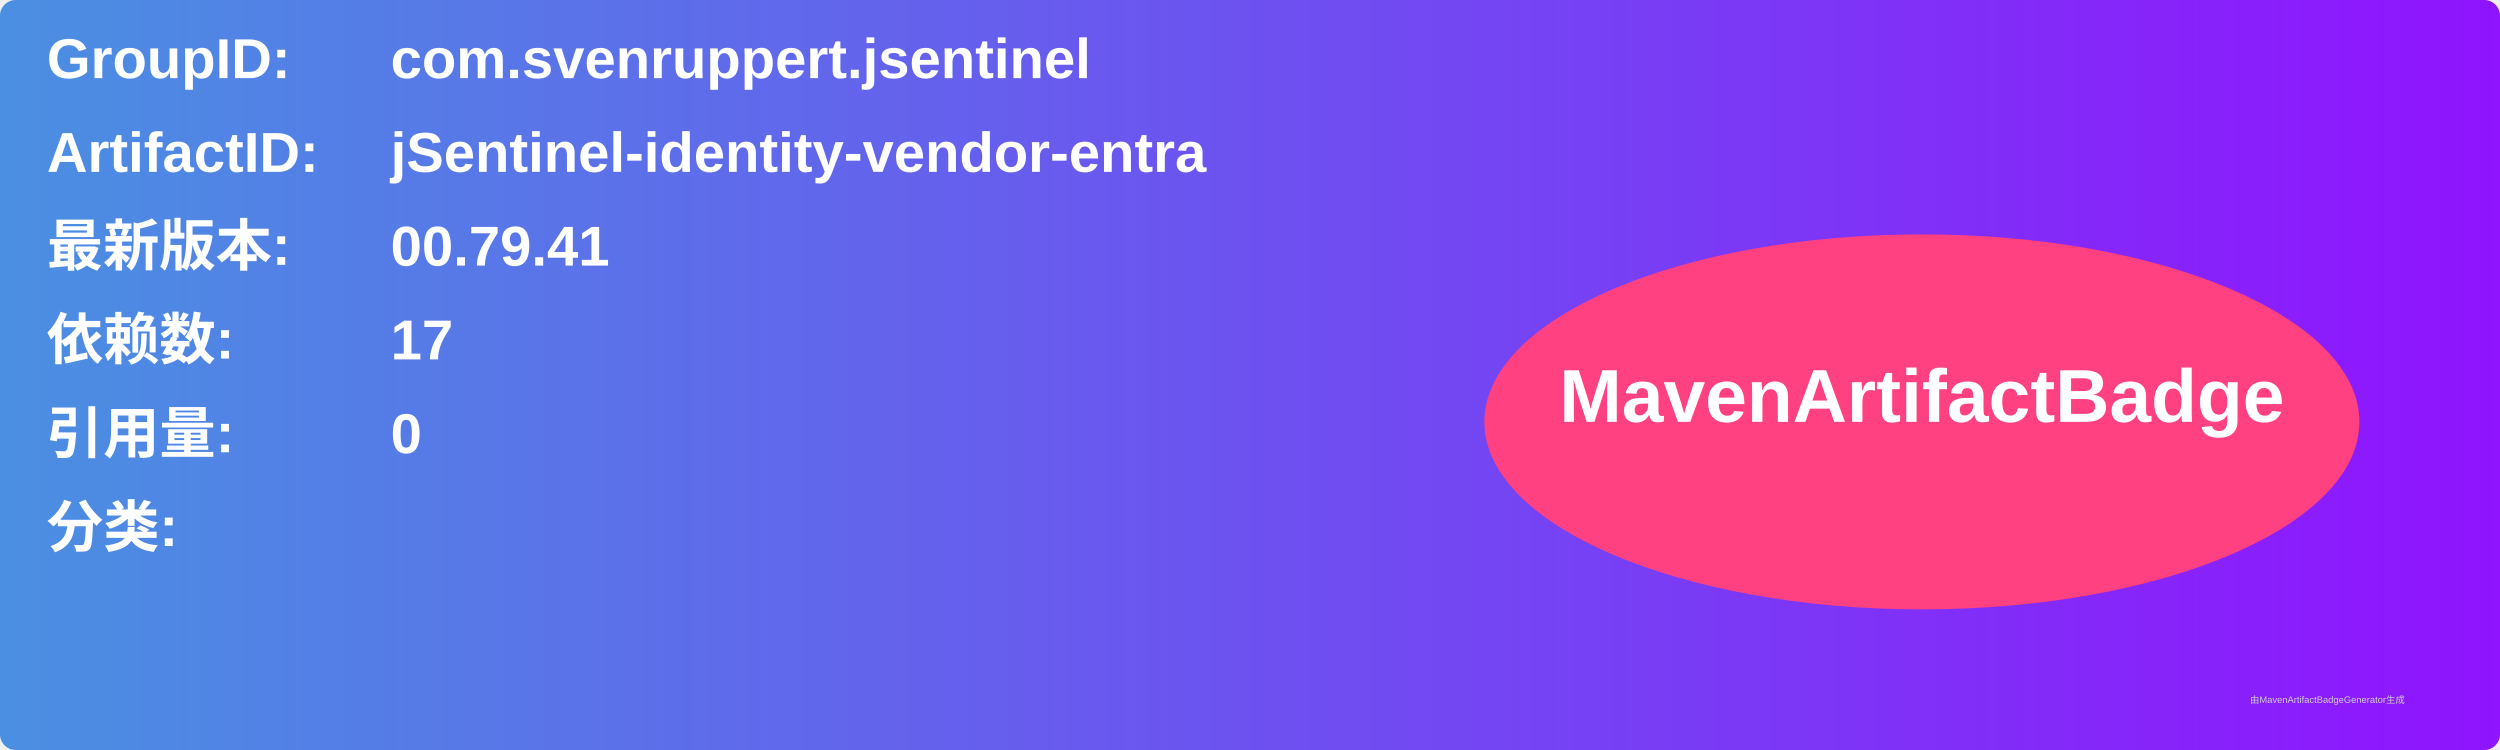
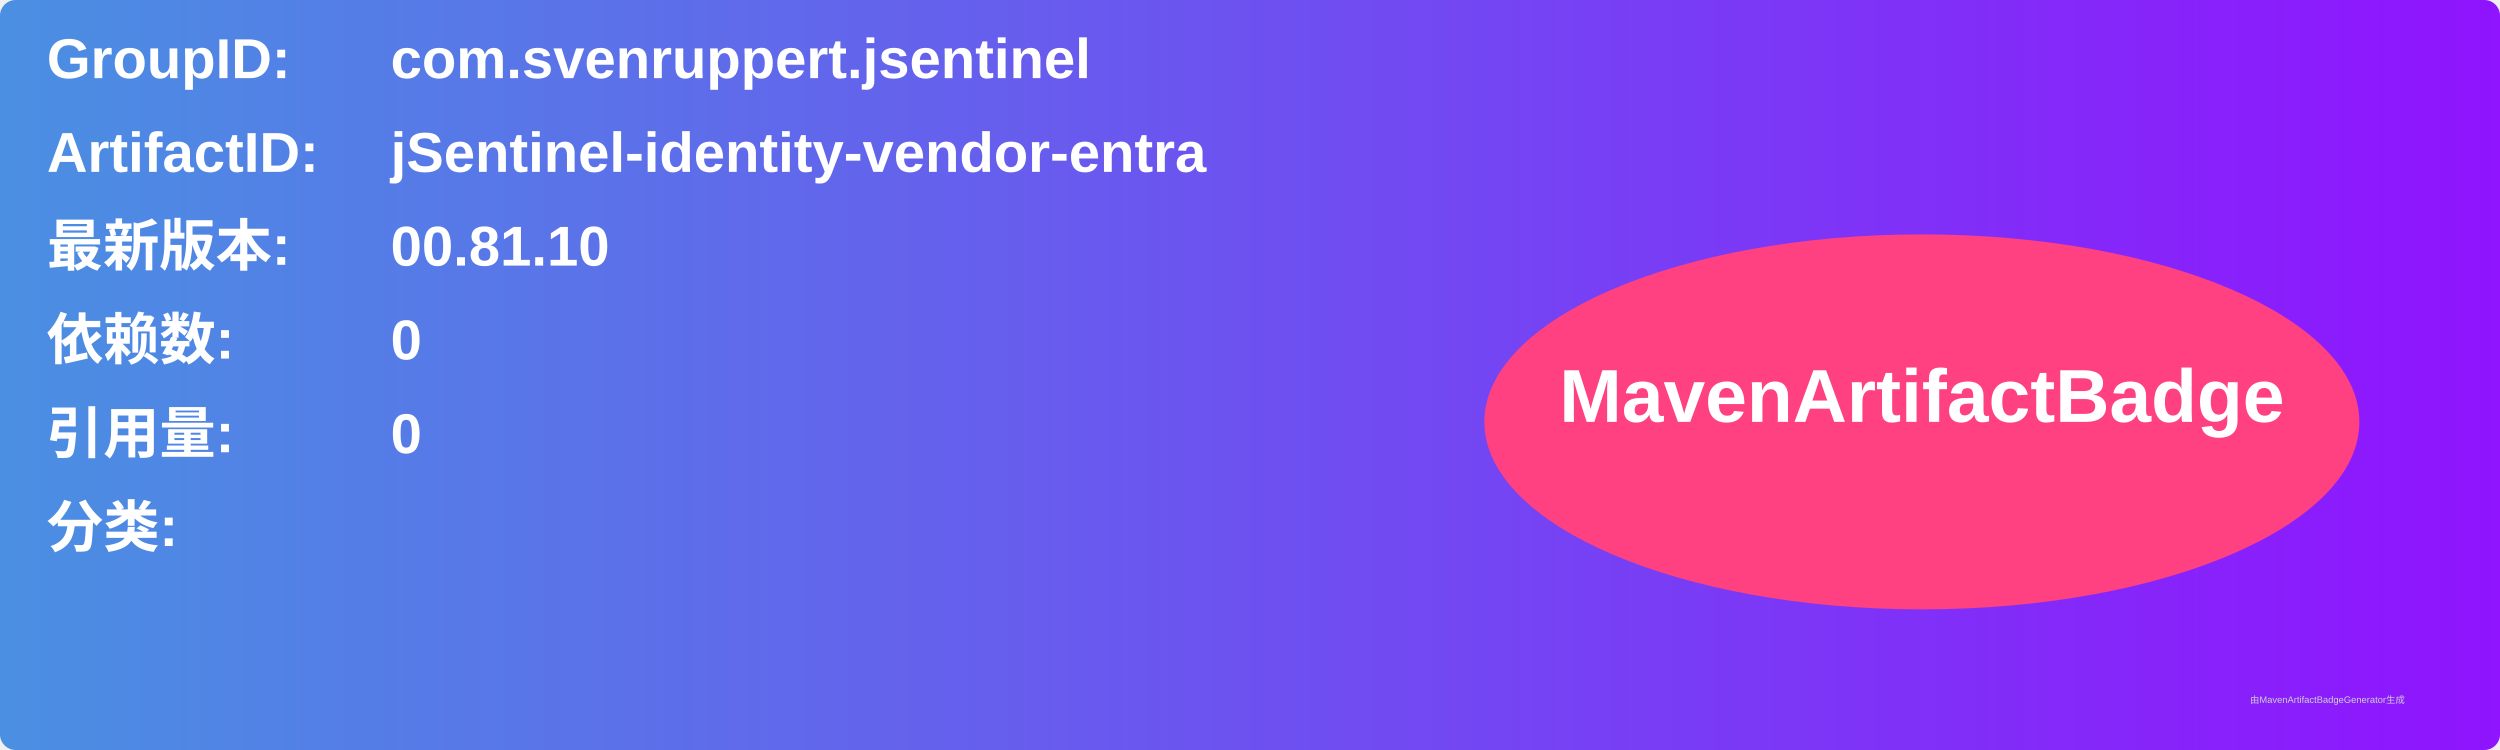
<svg xmlns="http://www.w3.org/2000/svg" width="800" height="240" viewBox="0 0 800 240">
  <linearGradient id="grad" x1="0%" y1="0%" x2="100%" y2="0%">
    <stop offset="0%" stop-color="#4a90e2" />
    <stop offset="100%" stop-color="#9013fe" />
  </linearGradient>
  <rect width="100%" height="100%" rx="5" ry="5" fill="url(#grad)" />
  <g transform="translate(15, 15)">
    <text x="0" y="10" font-family="Arial" font-size="18" fill="white" font-weight="bold" width="260">GroupID:</text>
    <text x="110" y="10" font-family="Arial" font-size="18" fill="white" font-weight="bold" width="460">com.svenruppert.jsentinel</text>
    <text x="0" y="40" font-family="Arial" font-size="18" fill="white" font-weight="bold" width="260">ArtifactID:</text>
    <text x="110" y="40" font-family="Arial" font-size="18" fill="white" font-weight="bold" width="460">jSentinel-identity-vendor-entra</text>
    <text x="0" y="70" font-family="Arial" font-size="18" fill="white" font-weight="bold">最新版本:</text>
    <text x="110" y="70" font-family="Arial" font-size="18" fill="white" font-weight="bold">
-       <tspan font-weight="bold">00.79.41</tspan>
+       <tspan font-weight="bold">00.81.10</tspan>
    </text>
    <text x="0" y="100" font-family="Arial" font-size="18" fill="white" font-weight="bold">依赖数: </text>
    <text x="110" y="100" font-family="Arial" font-size="18" fill="white">
-       <tspan font-weight="bold">17</tspan>
+       <tspan font-weight="bold">0</tspan>
    </text>
    <text x="0" y="130" font-family="Arial" font-size="18" fill="white" font-weight="bold">引用量: </text>
    <text x="110" y="130" font-family="Arial" font-size="18" fill="white">
      <tspan font-weight="bold">0</tspan>
    </text>
    <text x="0" y="160" font-family="Arial" font-size="18" fill="white" font-weight="bold">分类:</text>
    <text x="10" y="190" font-family="Arial" font-size="10" fill="white">
      <tspan font-weight="bold" />
    </text>
    <ellipse cx="600" cy="120" rx="140" ry="60" fill="#ff4081" />
    <text x="600" y="120" text-anchor="middle" font-family="Arial" font-size="24" fill="white" font-weight="bold">MavenArtifactBadge</text>
  </g>
  <text x="720" y="225" font-family="Arial" font-size="3" fill="#d0d0d0">由MavenArtifactBadgeGenerator生成</text>
</svg>
